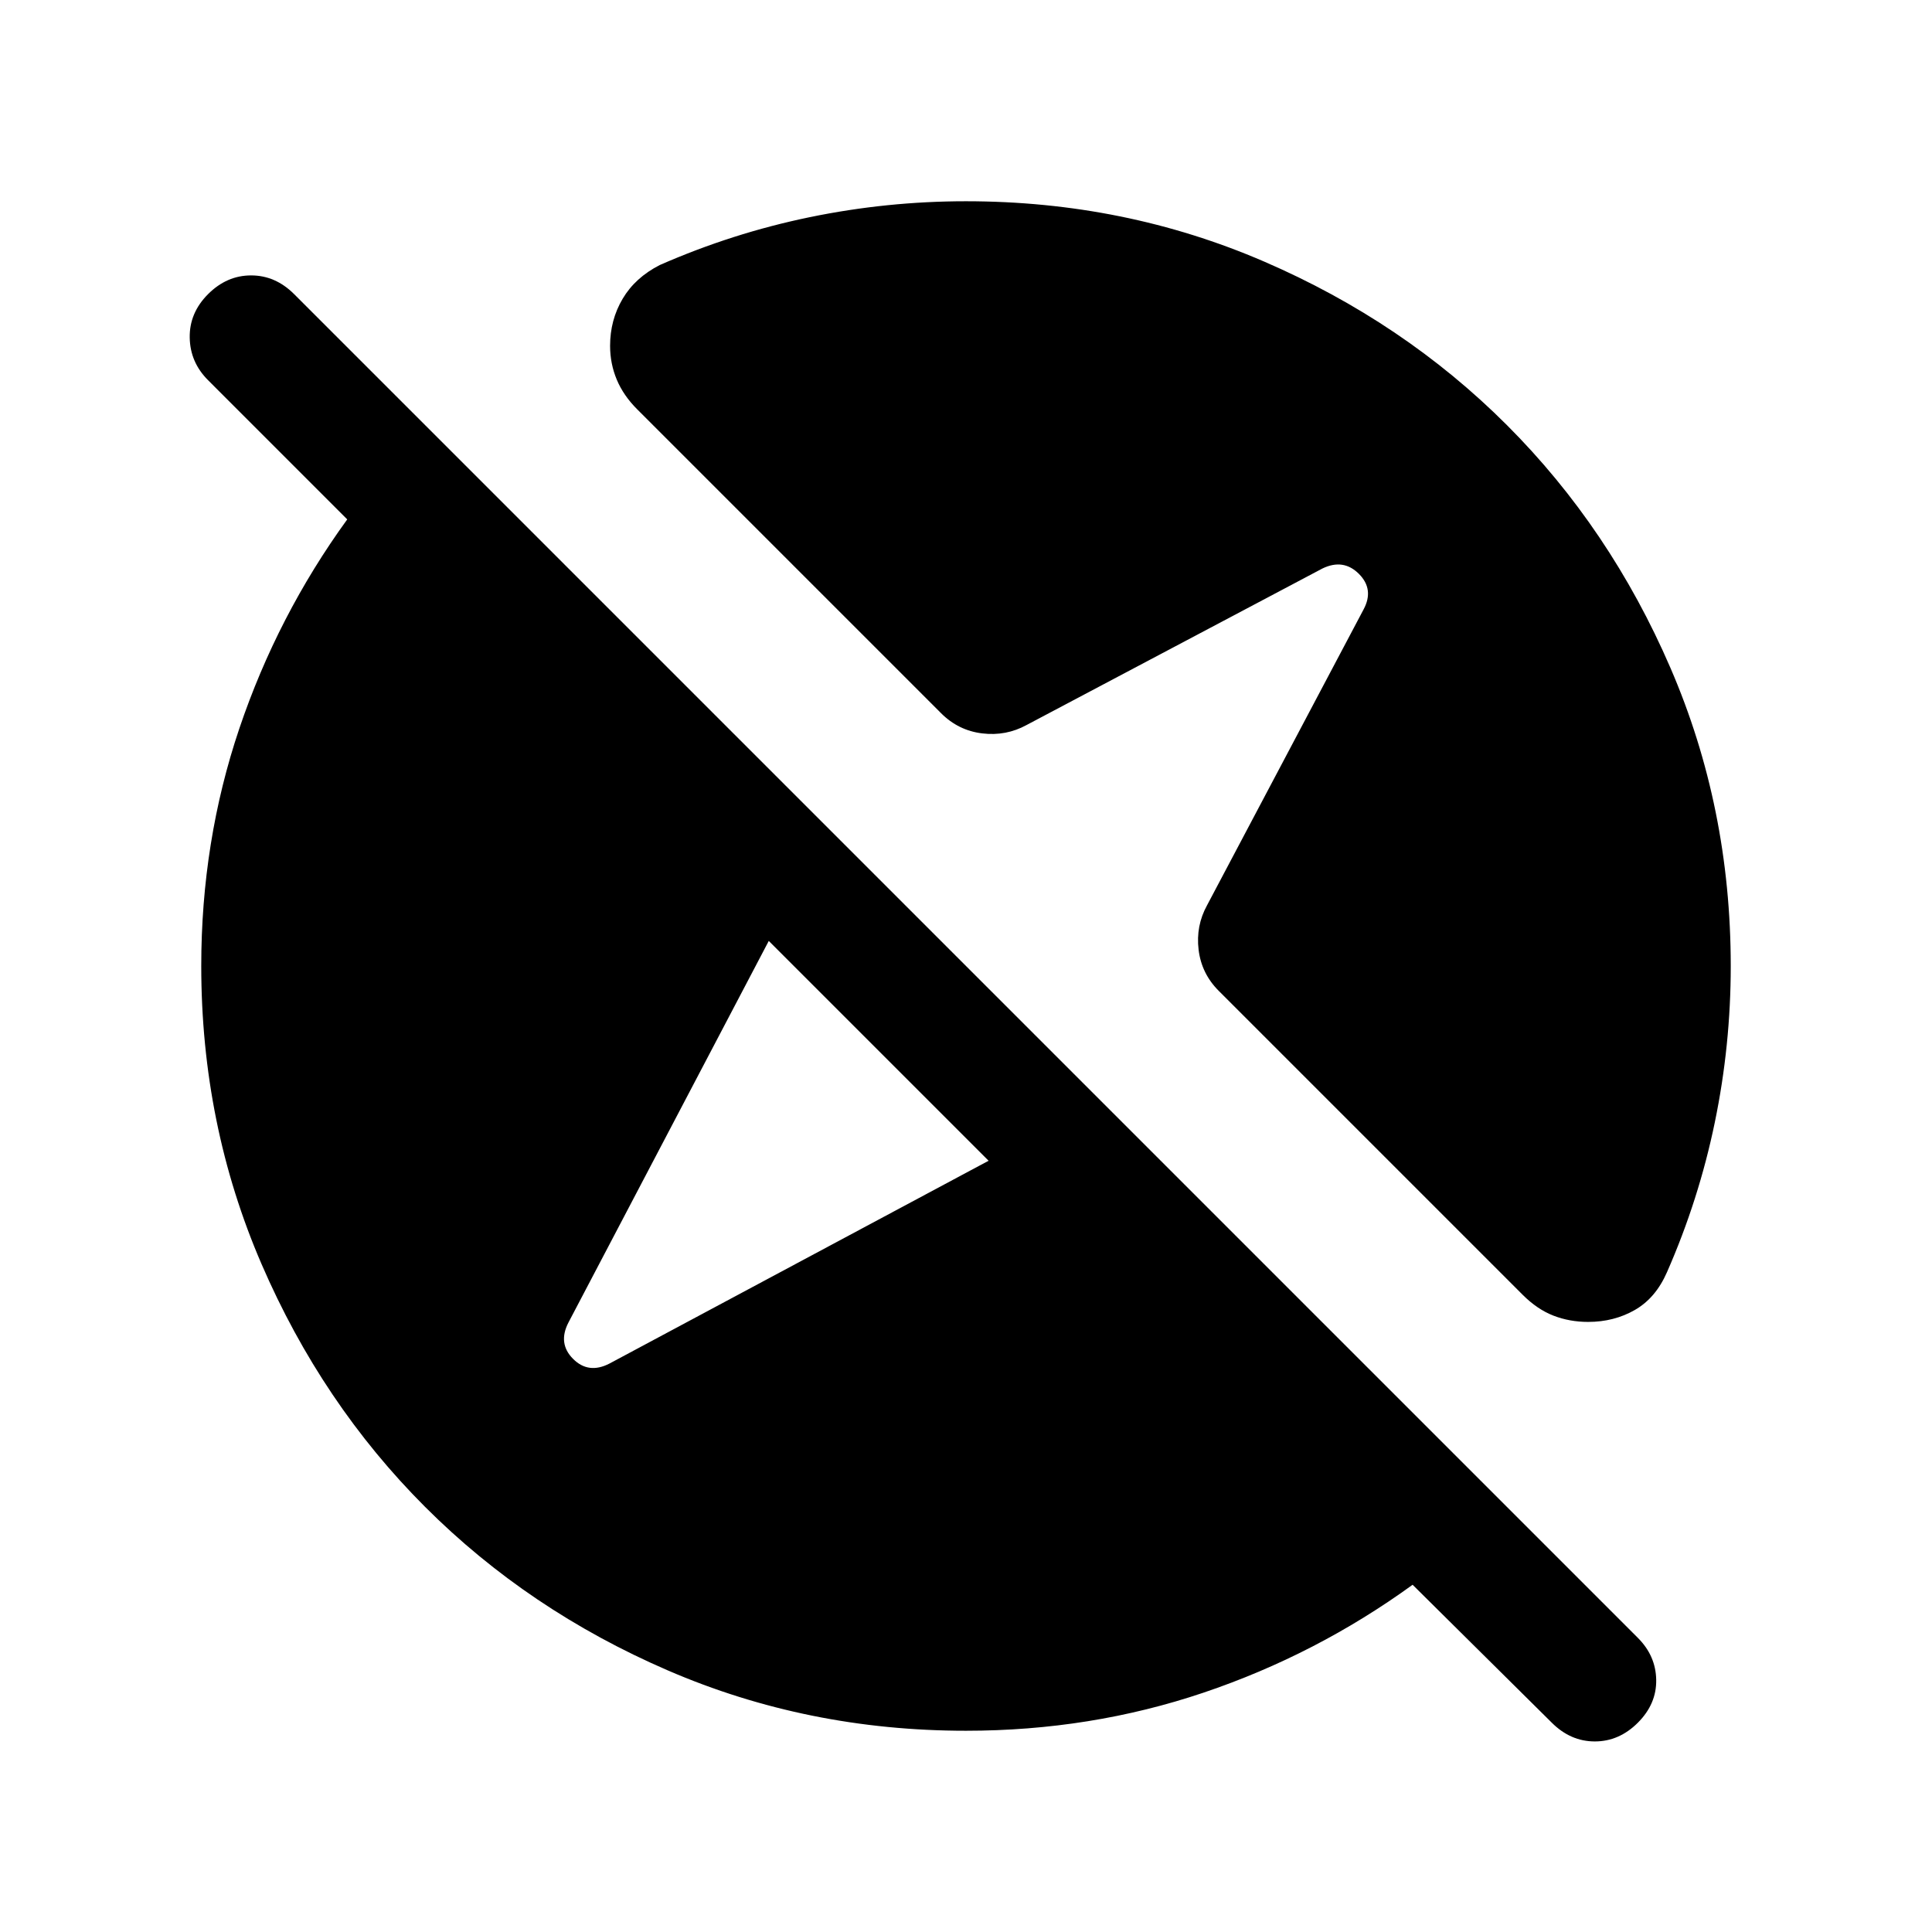
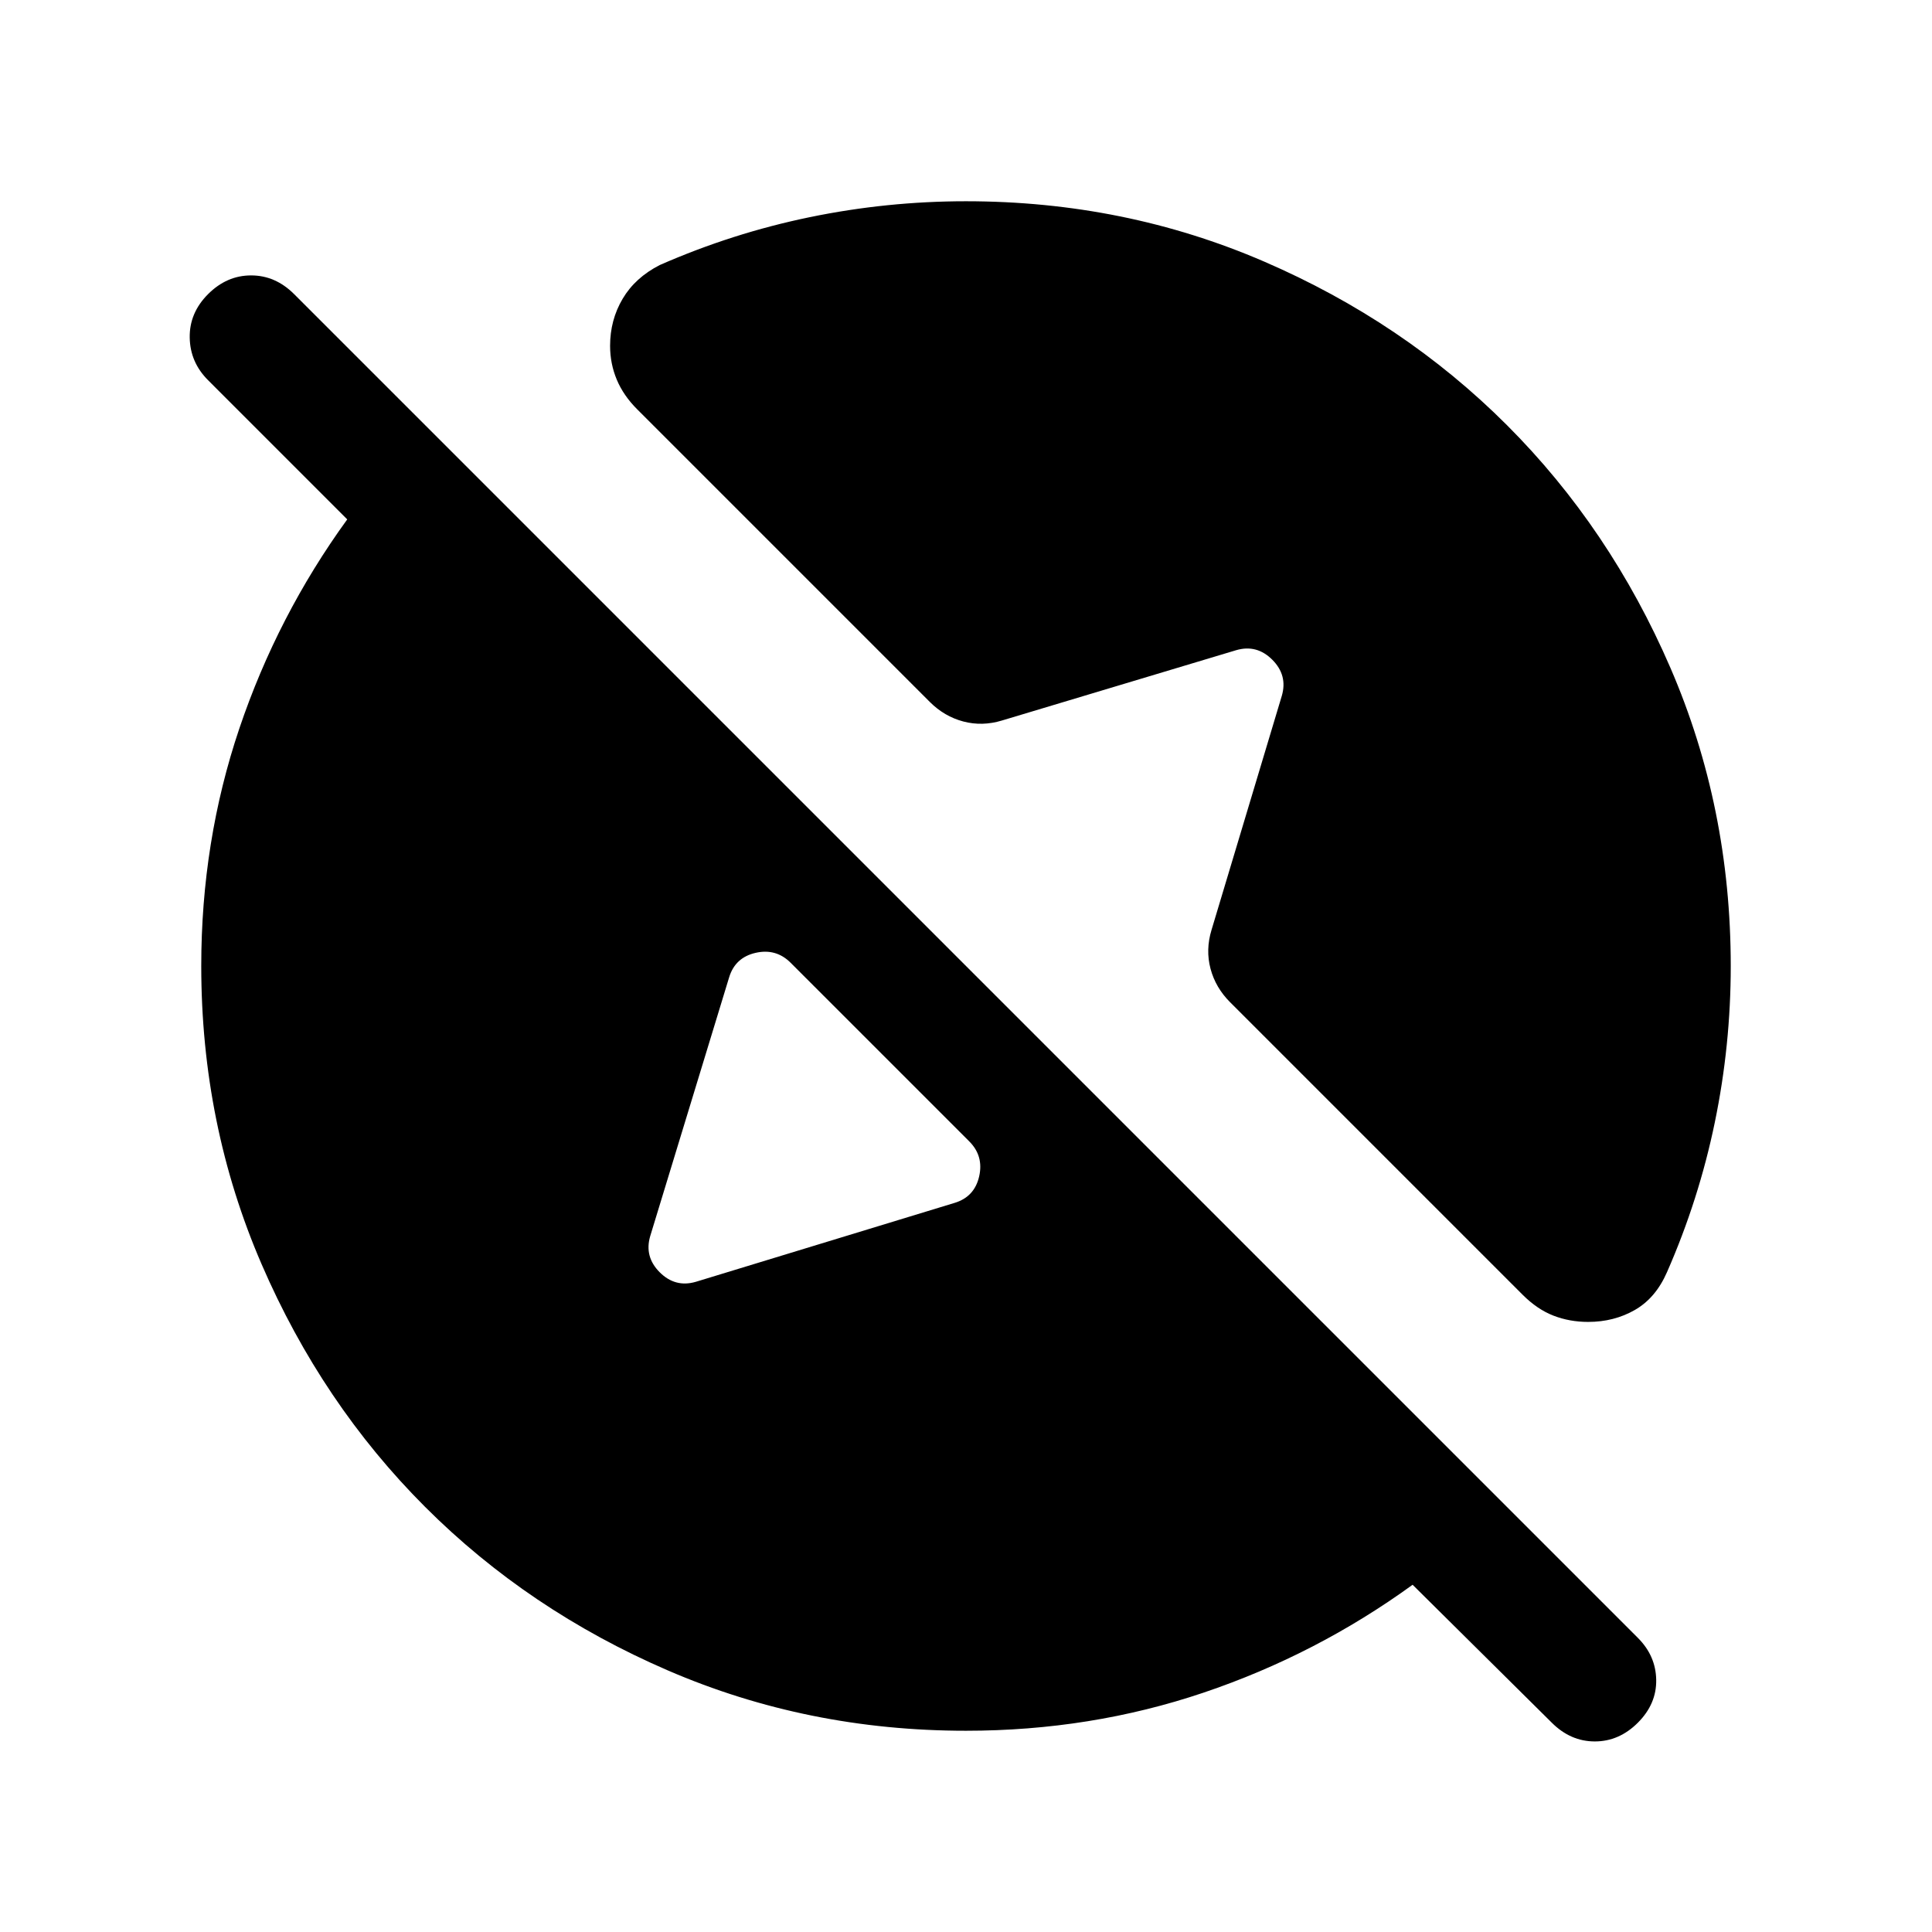
<svg xmlns="http://www.w3.org/2000/svg" height="24" viewBox="0 -960 960 960" width="24">
-   <path d="M480-100q-78.77 0-148.11-29.96-69.35-29.96-120.66-81.27-51.31-51.31-81.27-120.66Q100-401.23 100-480q0-61.92 18.92-118 18.93-56.08 53.62-103.92l-69.15-69.16q-8.93-8.92-9.12-21.19-.19-12.27 9.12-21.58 9.3-9.3 21.38-9.3 12.08 0 21.38 9.3l667.7 667.7q8.92 8.92 9.11 20.88.19 11.96-9.11 21.27-9.31 9.31-21.39 9.31-12.07 0-21.38-9.31l-69.16-68.54Q654.08-137.85 598-118.92 541.92-100 480-100Zm11.23-283.23L382-492.46l-99.54 189.61q-5.38 10.39 2.31 18.08 7.69 7.69 18.08 2.31l188.38-100.77ZM480-860q78.77 0 148.11 29.96 69.35 29.96 120.66 81.27 51.31 51.31 81.27 120.66Q860-558.77 860-480q0 39.31-7.92 77.69-7.93 38.39-23.77 74.46-5.62 12.85-15.97 18.77-10.34 5.93-23.19 5.93-9.23 0-17.27-3.12-8.03-3.12-15.27-10.35l-151-151q-8.61-8.61-10.03-20.46-1.43-11.84 4.19-22.07l77.77-147q5.38-10-2.31-17.7-7.69-7.69-18.08-2.69l-147 77.77q-10.23 5.62-22.07 4.19-11.85-1.42-20.46-10.03l-151-151q-6.85-6.85-10.16-14.77-3.31-7.93-3.31-16.77 0-12.85 6.24-23.39 6.23-10.54 18.46-16.77 36.07-15.84 74.46-23.77Q440.69-860 480-860Z" />
+   <path d="M480-100q-78.77 0-148.11-29.96-69.35-29.96-120.66-81.27-51.31-51.31-81.27-120.66Q100-401.23 100-480q0-61.92 18.92-118 18.93-56.08 53.62-103.92l-69.15-69.16q-8.93-8.92-9.12-21.19-.19-12.27 9.12-21.58 9.3-9.3 21.38-9.3 12.08 0 21.38 9.3l667.7 667.7q8.92 8.92 9.11 20.88.19 11.96-9.11 21.27-9.31 9.31-21.39 9.31-12.07 0-21.38-9.31l-69.16-68.54Q654.08-137.85 598-118.92 541.92-100 480-100ZM345.77-323.08l128.62-39.23q9.84-3 12.15-13.15 2.31-10.16-4.92-17.39l-88.77-88.77q-7.23-7.23-17.39-4.92-10.15 2.31-13.15 12.15l-39.23 128.62q-3 10.23 4.73 17.96t17.96 4.73Zm443.38 19.93q-9.23 0-17.27-3.12-8.03-3.12-15.27-10.35L611.23-462q-7.23-7.23-9.73-16.65-2.5-9.43.5-19.27l34.92-116.31q3-10.23-4.73-17.96t-17.96-4.73L497.92-602q-9.84 3-19.27.5-9.42-2.5-16.65-9.73L316.62-756.61q-6.85-6.85-10.16-14.77-3.31-7.93-3.31-16.77 0-12.85 6.24-23.39 6.23-10.54 18.46-16.77 36.07-15.84 74.46-23.77Q440.69-860 480-860q78.77 0 148.11 29.96 69.35 29.96 120.66 81.27 51.31 51.31 81.27 120.66Q860-558.77 860-480q0 39.31-7.92 77.69-7.93 38.39-23.77 74.46-5.62 12.85-15.97 18.77-10.34 5.93-23.19 5.93Z" />
</svg>
